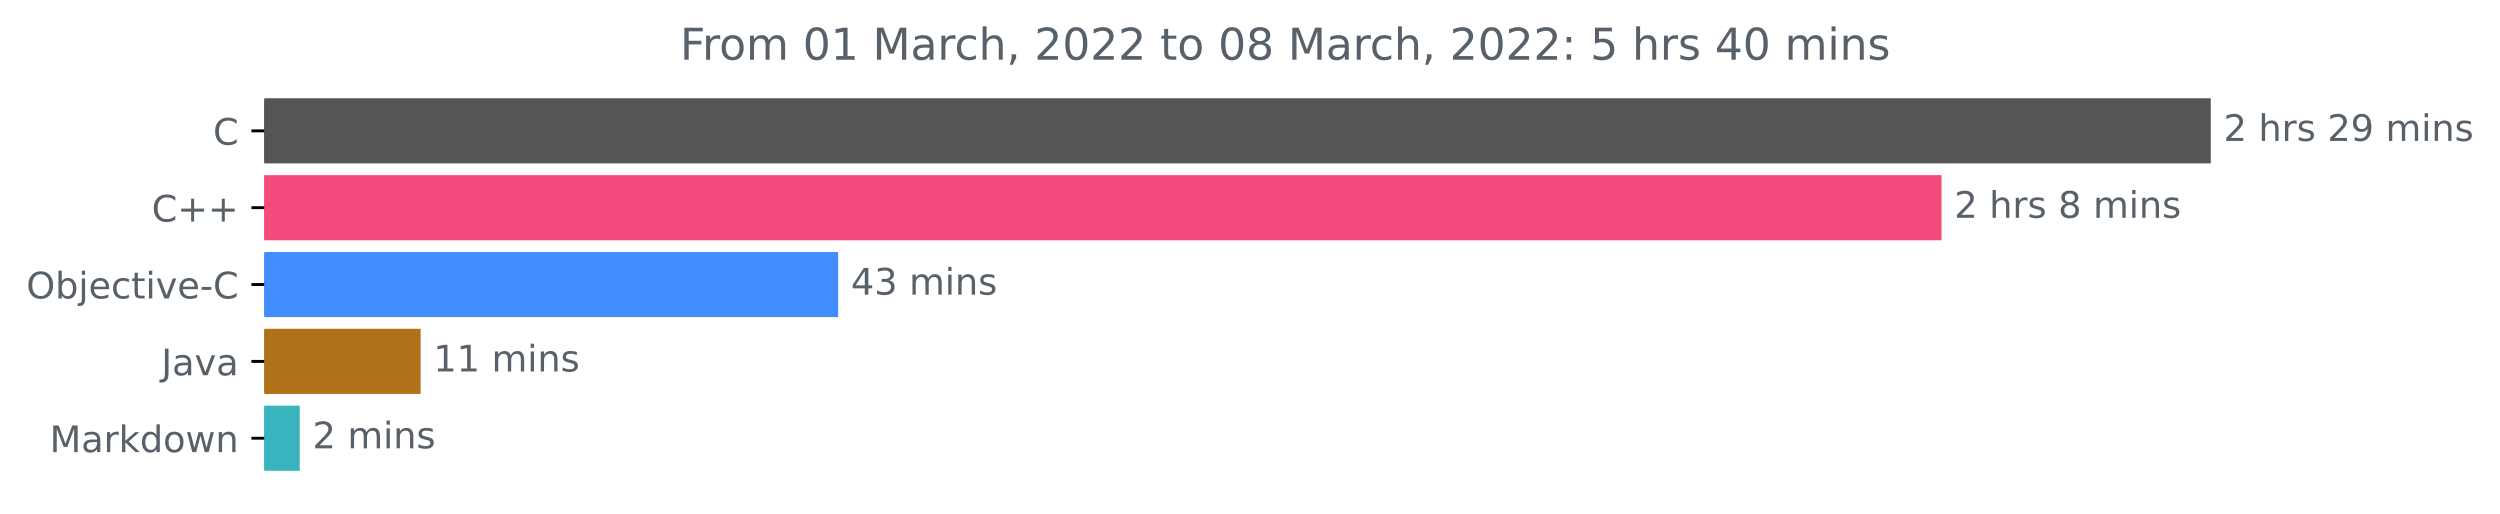
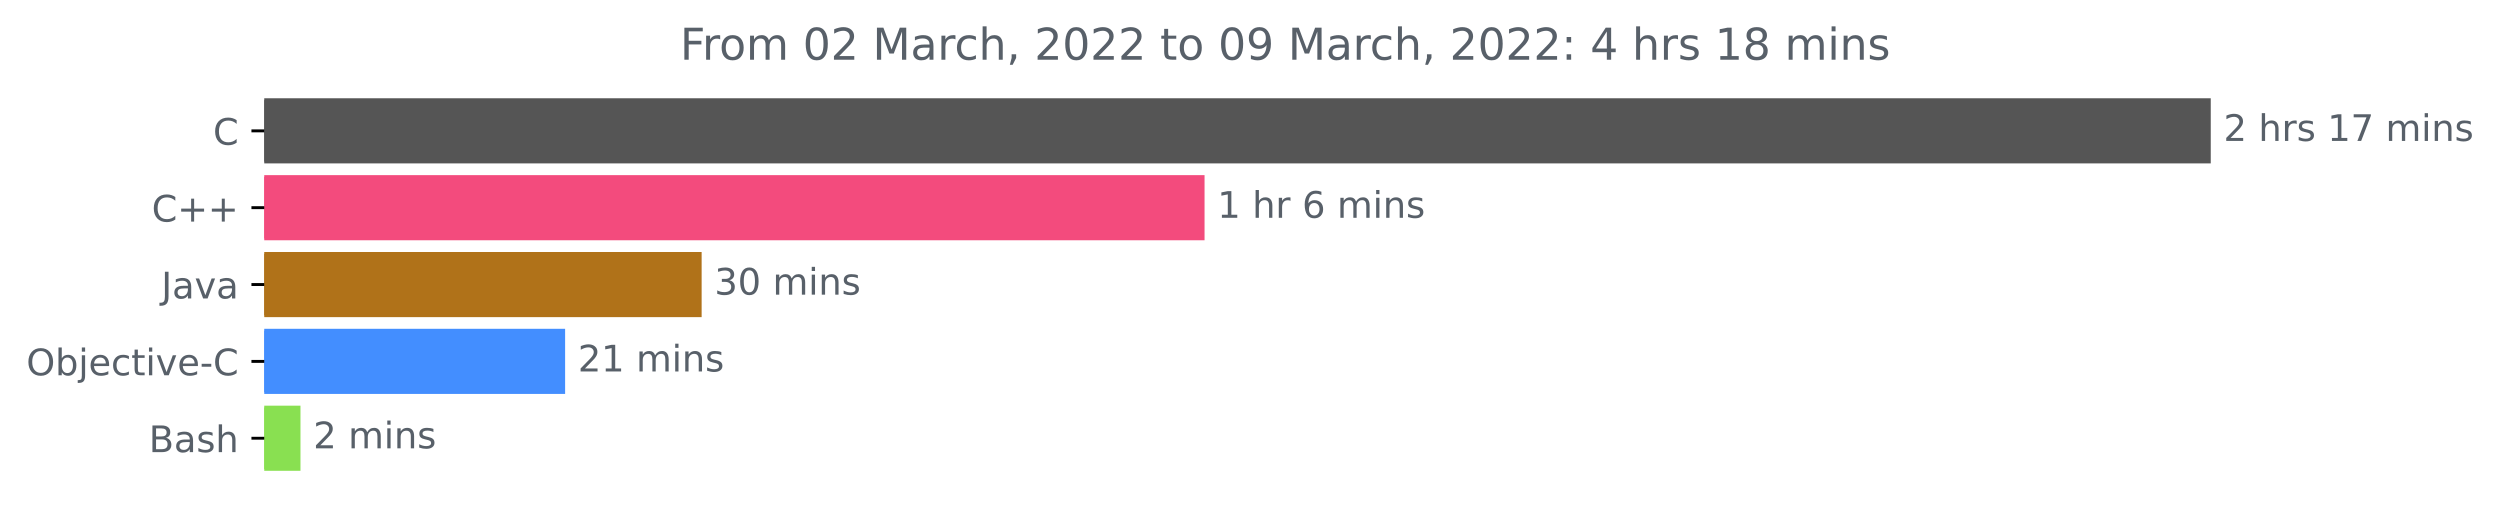
<svg xmlns="http://www.w3.org/2000/svg" xmlns:xlink="http://www.w3.org/1999/xlink" width="683.185pt" height="140.398pt" viewBox="0 0 683.185 140.398" version="1.1">
  <defs>
    <style type="text/css">*{stroke-linejoin: round; stroke-linecap: butt}</style>
  </defs>
  <g id="figure_1">
    <g id="patch_1">
      <path d="M 0 140.398  L 683.185 140.398  L 683.185 0  L 0 0  L 0 140.398  z " style="fill: none" />
    </g>
    <g id="axes_1">
      <g id="patch_2">
-         <path d="M 72.211 27.358  L 603.64 27.358  L 603.64 44.158  L 72.211 44.158  z " clip-path="url(#pd39a7b9c62)" style="fill: #555555; stroke: #555555; stroke-linejoin: miter" />
+         <path d="M 72.211 27.358  L 603.64 27.358  L 603.64 44.158  L 72.211 44.158  z " clip-path="url(#p9498810615)" style="fill: #555555; stroke: #555555; stroke-linejoin: miter" />
      </g>
      <g id="patch_3">
-         <path d="M 72.211 48.358  L 530.072 48.358  L 530.072 65.158  L 72.211 65.158  z " clip-path="url(#pd39a7b9c62)" style="fill: #f34b7d; stroke: #f34b7d; stroke-linejoin: miter" />
+         <path d="M 72.211 48.358  L 328.673 48.358  L 328.673 65.158  L 72.211 65.158  z " clip-path="url(#p9498810615)" style="fill: #f34b7d; stroke: #f34b7d; stroke-linejoin: miter" />
      </g>
      <g id="patch_4">
-         <path d="M 72.211 69.358  L 228.542 69.358  L 228.542 86.158  L 72.211 86.158  z " clip-path="url(#pd39a7b9c62)" style="fill: #438eff; stroke: #438eff; stroke-linejoin: miter" />
+         <path d="M 72.211 69.358  L 191.24 69.358  L 191.24 86.158  L 72.211 86.158  z " clip-path="url(#p9498810615)" style="fill: #b07219; stroke: #b07219; stroke-linejoin: miter" />
      </g>
      <g id="patch_5">
-         <path d="M 72.211 90.358  L 114.44 90.358  L 114.44 107.158  L 72.211 107.158  z " clip-path="url(#pd39a7b9c62)" style="fill: #b07219; stroke: #b07219; stroke-linejoin: miter" />
+         <path d="M 72.211 90.358  L 153.931 90.358  L 153.931 107.158  L 72.211 107.158  z " clip-path="url(#p9498810615)" style="fill: #438eff; stroke: #438eff; stroke-linejoin: miter" />
      </g>
      <g id="patch_6">
-         <path d="M 72.211 111.358  L 81.407 111.358  L 81.407 128.158  L 72.211 128.158  z " clip-path="url(#pd39a7b9c62)" style="fill: #39b3bd; stroke: #39b3bd; stroke-linejoin: miter" />
+         <path d="M 72.211 111.358  L 81.613 111.358  L 81.613 128.158  L 72.211 128.158  z " clip-path="url(#p9498810615)" style="fill: #89e051; stroke: #89e051; stroke-linejoin: miter" />
      </g>
      <g id="matplotlib.axis_1" />
      <g id="matplotlib.axis_2">
        <g id="ytick_1">
          <g id="line2d_1">
            <defs>
-               <path id="m50741549fc" d="M 0 0  L -3.5 0  " style="stroke: #000000; stroke-width: 0.8" />
+               <path id="mee08a0d821" d="M 0 0  L -3.5 0  " style="stroke: #000000; stroke-width: 0.8" />
            </defs>
            <g>
-               <use xlink:href="#m50741549fc" x="72.211" y="35.758" style="stroke: #000000; stroke-width: 0.8" />
+               <use xlink:href="#mee08a0d821" x="72.211" y="35.758" style="stroke: #000000; stroke-width: 0.8" />
            </g>
          </g>
          <g id="text_1">
            <g style="fill: #586069" transform="translate(58.22812 39.55734)scale(0.1 -0.1)">
              <defs>
                <path id="DejaVuSans-43" d="M 4122 4306  L 4122 3641  Q 3803 3938 3442 4084  Q 3081 4231 2675 4231  Q 1875 4231 1450 3742  Q 1025 3253 1025 2328  Q 1025 1406 1450 917  Q 1875 428 2675 428  Q 3081 428 3442 575  Q 3803 722 4122 1019  L 4122 359  Q 3791 134 3420 21  Q 3050 -91 2638 -91  Q 1578 -91 968 557  Q 359 1206 359 2328  Q 359 3453 968 4101  Q 1578 4750 2638 4750  Q 3056 4750 3426 4639  Q 3797 4528 4122 4306  z " transform="scale(0.015625)" />
              </defs>
              <use xlink:href="#DejaVuSans-43" />
            </g>
          </g>
        </g>
        <g id="ytick_2">
          <g id="line2d_2">
            <g>
-               <use xlink:href="#m50741549fc" x="72.211" y="56.758" style="stroke: #000000; stroke-width: 0.8" />
+               <use xlink:href="#mee08a0d821" x="72.211" y="56.758" style="stroke: #000000; stroke-width: 0.8" />
            </g>
          </g>
          <g id="text_2">
            <g style="fill: #586069" transform="translate(41.46875 60.55734)scale(0.1 -0.1)">
              <defs>
                <path id="DejaVuSans-2b" d="M 2944 4013  L 2944 2272  L 4684 2272  L 4684 1741  L 2944 1741  L 2944 0  L 2419 0  L 2419 1741  L 678 1741  L 678 2272  L 2419 2272  L 2419 4013  L 2944 4013  z " transform="scale(0.015625)" />
              </defs>
              <use xlink:href="#DejaVuSans-43" />
              <use xlink:href="#DejaVuSans-2b" x="69.824" />
              <use xlink:href="#DejaVuSans-2b" x="153.613" />
            </g>
          </g>
        </g>
        <g id="ytick_3">
          <g id="line2d_3">
            <g>
-               <use xlink:href="#m50741549fc" x="72.211" y="77.758" style="stroke: #000000; stroke-width: 0.8" />
+               <use xlink:href="#mee08a0d821" x="72.211" y="77.758" style="stroke: #000000; stroke-width: 0.8" />
            </g>
          </g>
          <g id="text_3">
-             <g style="fill: #586069" transform="translate(7.2 81.55734)scale(0.1 -0.1)">
+             <g style="fill: #586069" transform="translate(44.08594 81.55734)scale(0.1 -0.1)">
+               <defs>
+                 <path id="DejaVuSans-4a" d="M 628 4666  L 1259 4666  L 1259 325  Q 1259 -519 939 -900  Q 619 -1281 -91 -1281  L -331 -1281  L -331 -750  L -134 -750  Q 284 -750 456 -515  Q 628 -281 628 325  L 628 4666  z " transform="scale(0.015625)" />
+                 <path id="DejaVuSans-61" d="M 2194 1759  Q 1497 1759 1228 1600  Q 959 1441 959 1056  Q 959 750 1161 570  Q 1363 391 1709 391  Q 2188 391 2477 730  Q 2766 1069 2766 1631  L 2766 1759  L 2194 1759  z M 3341 1997  L 3341 0  L 2766 0  L 2766 531  Q 2569 213 2275 61  Q 1981 -91 1556 -91  Q 1019 -91 701 211  Q 384 513 384 1019  Q 384 1609 779 1909  Q 1175 2209 1959 2209  L 2766 2209  L 2766 2266  Q 2766 2663 2505 2880  Q 2244 3097 1772 3097  Q 1472 3097 1187 3025  Q 903 2953 641 2809  L 641 3341  Q 956 3463 1253 3523  Q 1550 3584 1831 3584  Q 2591 3584 2966 3190  Q 3341 2797 3341 1997  z " transform="scale(0.015625)" />
+                 <path id="DejaVuSans-76" d="M 191 3500  L 800 3500  L 1894 563  L 2988 3500  L 3597 3500  L 2284 0  L 1503 0  L 191 3500  z " transform="scale(0.015625)" />
+               </defs>
+               <use xlink:href="#DejaVuSans-4a" />
+               <use xlink:href="#DejaVuSans-61" x="29.492" />
+               <use xlink:href="#DejaVuSans-76" x="90.771" />
+               <use xlink:href="#DejaVuSans-61" x="149.951" />
+             </g>
+           </g>
+         </g>
+         <g id="ytick_4">
+           <g id="line2d_4">
+             <g>
+               <use xlink:href="#mee08a0d821" x="72.211" y="98.758" style="stroke: #000000; stroke-width: 0.8" />
+             </g>
+           </g>
+           <g id="text_4">
+             <g style="fill: #586069" transform="translate(7.2 102.5573)scale(0.1 -0.1)">
              <defs>
                <path id="DejaVuSans-4f" d="M 2522 4238  Q 1834 4238 1429 3725  Q 1025 3213 1025 2328  Q 1025 1447 1429 934  Q 1834 422 2522 422  Q 3209 422 3611 934  Q 4013 1447 4013 2328  Q 4013 3213 3611 3725  Q 3209 4238 2522 4238  z M 2522 4750  Q 3503 4750 4090 4092  Q 4678 3434 4678 2328  Q 4678 1225 4090 567  Q 3503 -91 2522 -91  Q 1538 -91 948 565  Q 359 1222 359 2328  Q 359 3434 948 4092  Q 1538 4750 2522 4750  z " transform="scale(0.015625)" />
                <path id="DejaVuSans-62" d="M 3116 1747  Q 3116 2381 2855 2742  Q 2594 3103 2138 3103  Q 1681 3103 1420 2742  Q 1159 2381 1159 1747  Q 1159 1113 1420 752  Q 1681 391 2138 391  Q 2594 391 2855 752  Q 3116 1113 3116 1747  z M 1159 2969  Q 1341 3281 1617 3432  Q 1894 3584 2278 3584  Q 2916 3584 3314 3078  Q 3713 2572 3713 1747  Q 3713 922 3314 415  Q 2916 -91 2278 -91  Q 1894 -91 1617 61  Q 1341 213 1159 525  L 1159 0  L 581 0  L 581 4863  L 1159 4863  L 1159 2969  z " transform="scale(0.015625)" />
                <path id="DejaVuSans-6a" d="M 603 3500  L 1178 3500  L 1178 -63  Q 1178 -731 923 -1031  Q 669 -1331 103 -1331  L -116 -1331  L -116 -844  L 38 -844  Q 366 -844 484 -692  Q 603 -541 603 -63  L 603 3500  z M 603 4863  L 1178 4863  L 1178 4134  L 603 4134  L 603 4863  z " transform="scale(0.015625)" />
                <path id="DejaVuSans-65" d="M 3597 1894  L 3597 1613  L 953 1613  Q 991 1019 1311 708  Q 1631 397 2203 397  Q 2534 397 2845 478  Q 3156 559 3463 722  L 3463 178  Q 3153 47 2828 -22  Q 2503 -91 2169 -91  Q 1331 -91 842 396  Q 353 884 353 1716  Q 353 2575 817 3079  Q 1281 3584 2069 3584  Q 2775 3584 3186 3129  Q 3597 2675 3597 1894  z M 3022 2063  Q 3016 2534 2758 2815  Q 2500 3097 2075 3097  Q 1594 3097 1305 2825  Q 1016 2553 972 2059  L 3022 2063  z " transform="scale(0.015625)" />
                <path id="DejaVuSans-63" d="M 3122 3366  L 3122 2828  Q 2878 2963 2633 3030  Q 2388 3097 2138 3097  Q 1578 3097 1268 2742  Q 959 2388 959 1747  Q 959 1106 1268 751  Q 1578 397 2138 397  Q 2388 397 2633 464  Q 2878 531 3122 666  L 3122 134  Q 2881 22 2623 -34  Q 2366 -91 2075 -91  Q 1284 -91 818 406  Q 353 903 353 1747  Q 353 2603 823 3093  Q 1294 3584 2113 3584  Q 2378 3584 2631 3529  Q 2884 3475 3122 3366  z " transform="scale(0.015625)" />
                <path id="DejaVuSans-74" d="M 1172 4494  L 1172 3500  L 2356 3500  L 2356 3053  L 1172 3053  L 1172 1153  Q 1172 725 1289 603  Q 1406 481 1766 481  L 2356 481  L 2356 0  L 1766 0  Q 1100 0 847 248  Q 594 497 594 1153  L 594 3053  L 172 3053  L 172 3500  L 594 3500  L 594 4494  L 1172 4494  z " transform="scale(0.015625)" />
                <path id="DejaVuSans-69" d="M 603 3500  L 1178 3500  L 1178 0  L 603 0  L 603 3500  z M 603 4863  L 1178 4863  L 1178 4134  L 603 4134  L 603 4863  z " transform="scale(0.015625)" />
-                 <path id="DejaVuSans-76" d="M 191 3500  L 800 3500  L 1894 563  L 2988 3500  L 3597 3500  L 2284 0  L 1503 0  L 191 3500  z " transform="scale(0.015625)" />
                <path id="DejaVuSans-2d" d="M 313 2009  L 1997 2009  L 1997 1497  L 313 1497  L 313 2009  z " transform="scale(0.015625)" />
              </defs>
              <use xlink:href="#DejaVuSans-4f" />
              <use xlink:href="#DejaVuSans-62" x="78.711" />
              <use xlink:href="#DejaVuSans-6a" x="142.188" />
              <use xlink:href="#DejaVuSans-65" x="169.971" />
              <use xlink:href="#DejaVuSans-63" x="231.494" />
              <use xlink:href="#DejaVuSans-74" x="286.475" />
              <use xlink:href="#DejaVuSans-69" x="325.684" />
              <use xlink:href="#DejaVuSans-76" x="353.467" />
              <use xlink:href="#DejaVuSans-65" x="412.646" />
              <use xlink:href="#DejaVuSans-2d" x="474.17" />
              <use xlink:href="#DejaVuSans-43" x="510.254" />
            </g>
          </g>
        </g>
-         <g id="ytick_4">
-           <g id="line2d_4">
-             <g>
-               <use xlink:href="#m50741549fc" x="72.211" y="98.758" style="stroke: #000000; stroke-width: 0.8" />
-             </g>
-           </g>
-           <g id="text_4">
-             <g style="fill: #586069" transform="translate(44.08594 102.5573)scale(0.1 -0.1)">
-               <defs>
-                 <path id="DejaVuSans-4a" d="M 628 4666  L 1259 4666  L 1259 325  Q 1259 -519 939 -900  Q 619 -1281 -91 -1281  L -331 -1281  L -331 -750  L -134 -750  Q 284 -750 456 -515  Q 628 -281 628 325  L 628 4666  z " transform="scale(0.015625)" />
-                 <path id="DejaVuSans-61" d="M 2194 1759  Q 1497 1759 1228 1600  Q 959 1441 959 1056  Q 959 750 1161 570  Q 1363 391 1709 391  Q 2188 391 2477 730  Q 2766 1069 2766 1631  L 2766 1759  L 2194 1759  z M 3341 1997  L 3341 0  L 2766 0  L 2766 531  Q 2569 213 2275 61  Q 1981 -91 1556 -91  Q 1019 -91 701 211  Q 384 513 384 1019  Q 384 1609 779 1909  Q 1175 2209 1959 2209  L 2766 2209  L 2766 2266  Q 2766 2663 2505 2880  Q 2244 3097 1772 3097  Q 1472 3097 1187 3025  Q 903 2953 641 2809  L 641 3341  Q 956 3463 1253 3523  Q 1550 3584 1831 3584  Q 2591 3584 2966 3190  Q 3341 2797 3341 1997  z " transform="scale(0.015625)" />
-               </defs>
-               <use xlink:href="#DejaVuSans-4a" />
-               <use xlink:href="#DejaVuSans-61" x="29.492" />
-               <use xlink:href="#DejaVuSans-76" x="90.771" />
-               <use xlink:href="#DejaVuSans-61" x="149.951" />
-             </g>
-           </g>
-         </g>
        <g id="ytick_5">
          <g id="line2d_5">
            <g>
-               <use xlink:href="#m50741549fc" x="72.211" y="119.758" style="stroke: #000000; stroke-width: 0.8" />
+               <use xlink:href="#mee08a0d821" x="72.211" y="119.758" style="stroke: #000000; stroke-width: 0.8" />
            </g>
          </g>
          <g id="text_5">
-             <g style="fill: #586069" transform="translate(13.57031 123.5573)scale(0.1 -0.1)">
-               <defs>
-                 <path id="DejaVuSans-4d" d="M 628 4666  L 1569 4666  L 2759 1491  L 3956 4666  L 4897 4666  L 4897 0  L 4281 0  L 4281 4097  L 3078 897  L 2444 897  L 1241 4097  L 1241 0  L 628 0  L 628 4666  z " transform="scale(0.015625)" />
-                 <path id="DejaVuSans-72" d="M 2631 2963  Q 2534 3019 2420 3045  Q 2306 3072 2169 3072  Q 1681 3072 1420 2755  Q 1159 2438 1159 1844  L 1159 0  L 581 0  L 581 3500  L 1159 3500  L 1159 2956  Q 1341 3275 1631 3429  Q 1922 3584 2338 3584  Q 2397 3584 2469 3576  Q 2541 3569 2628 3553  L 2631 2963  z " transform="scale(0.015625)" />
-                 <path id="DejaVuSans-6b" d="M 581 4863  L 1159 4863  L 1159 1991  L 2875 3500  L 3609 3500  L 1753 1863  L 3688 0  L 2938 0  L 1159 1709  L 1159 0  L 581 0  L 581 4863  z " transform="scale(0.015625)" />
-                 <path id="DejaVuSans-64" d="M 2906 2969  L 2906 4863  L 3481 4863  L 3481 0  L 2906 0  L 2906 525  Q 2725 213 2448 61  Q 2172 -91 1784 -91  Q 1150 -91 751 415  Q 353 922 353 1747  Q 353 2572 751 3078  Q 1150 3584 1784 3584  Q 2172 3584 2448 3432  Q 2725 3281 2906 2969  z M 947 1747  Q 947 1113 1208 752  Q 1469 391 1925 391  Q 2381 391 2643 752  Q 2906 1113 2906 1747  Q 2906 2381 2643 2742  Q 2381 3103 1925 3103  Q 1469 3103 1208 2742  Q 947 2381 947 1747  z " transform="scale(0.015625)" />
-                 <path id="DejaVuSans-6f" d="M 1959 3097  Q 1497 3097 1228 2736  Q 959 2375 959 1747  Q 959 1119 1226 758  Q 1494 397 1959 397  Q 2419 397 2687 759  Q 2956 1122 2956 1747  Q 2956 2369 2687 2733  Q 2419 3097 1959 3097  z M 1959 3584  Q 2709 3584 3137 3096  Q 3566 2609 3566 1747  Q 3566 888 3137 398  Q 2709 -91 1959 -91  Q 1206 -91 779 398  Q 353 888 353 1747  Q 353 2609 779 3096  Q 1206 3584 1959 3584  z " transform="scale(0.015625)" />
-                 <path id="DejaVuSans-77" d="M 269 3500  L 844 3500  L 1563 769  L 2278 3500  L 2956 3500  L 3675 769  L 4391 3500  L 4966 3500  L 4050 0  L 3372 0  L 2619 2869  L 1863 0  L 1184 0  L 269 3500  z " transform="scale(0.015625)" />
-                 <path id="DejaVuSans-6e" d="M 3513 2113  L 3513 0  L 2938 0  L 2938 2094  Q 2938 2591 2744 2837  Q 2550 3084 2163 3084  Q 1697 3084 1428 2787  Q 1159 2491 1159 1978  L 1159 0  L 581 0  L 581 3500  L 1159 3500  L 1159 2956  Q 1366 3272 1645 3428  Q 1925 3584 2291 3584  Q 2894 3584 3203 3211  Q 3513 2838 3513 2113  z " transform="scale(0.015625)" />
-               </defs>
-               <use xlink:href="#DejaVuSans-4d" />
-               <use xlink:href="#DejaVuSans-61" x="86.279" />
-               <use xlink:href="#DejaVuSans-72" x="147.559" />
-               <use xlink:href="#DejaVuSans-6b" x="188.672" />
-               <use xlink:href="#DejaVuSans-64" x="246.582" />
-               <use xlink:href="#DejaVuSans-6f" x="310.059" />
-               <use xlink:href="#DejaVuSans-77" x="371.24" />
-               <use xlink:href="#DejaVuSans-6e" x="453.027" />
+             <g style="fill: #586069" transform="translate(40.675 123.5573)scale(0.1 -0.1)">
+               <defs>
+                 <path id="DejaVuSans-42" d="M 1259 2228  L 1259 519  L 2272 519  Q 2781 519 3026 730  Q 3272 941 3272 1375  Q 3272 1813 3026 2020  Q 2781 2228 2272 2228  L 1259 2228  z M 1259 4147  L 1259 2741  L 2194 2741  Q 2656 2741 2882 2914  Q 3109 3088 3109 3444  Q 3109 3797 2882 3972  Q 2656 4147 2194 4147  L 1259 4147  z M 628 4666  L 2241 4666  Q 2963 4666 3353 4366  Q 3744 4066 3744 3513  Q 3744 3084 3544 2831  Q 3344 2578 2956 2516  Q 3422 2416 3680 2098  Q 3938 1781 3938 1306  Q 3938 681 3513 340  Q 3088 0 2303 0  L 628 0  L 628 4666  z " transform="scale(0.015625)" />
+                 <path id="DejaVuSans-73" d="M 2834 3397  L 2834 2853  Q 2591 2978 2328 3040  Q 2066 3103 1784 3103  Q 1356 3103 1142 2972  Q 928 2841 928 2578  Q 928 2378 1081 2264  Q 1234 2150 1697 2047  L 1894 2003  Q 2506 1872 2764 1633  Q 3022 1394 3022 966  Q 3022 478 2636 193  Q 2250 -91 1575 -91  Q 1294 -91 989 -36  Q 684 19 347 128  L 347 722  Q 666 556 975 473  Q 1284 391 1588 391  Q 1994 391 2212 530  Q 2431 669 2431 922  Q 2431 1156 2273 1281  Q 2116 1406 1581 1522  L 1381 1569  Q 847 1681 609 1914  Q 372 2147 372 2553  Q 372 3047 722 3315  Q 1072 3584 1716 3584  Q 2034 3584 2315 3537  Q 2597 3491 2834 3397  z " transform="scale(0.015625)" />
+                 <path id="DejaVuSans-68" d="M 3513 2113  L 3513 0  L 2938 0  L 2938 2094  Q 2938 2591 2744 2837  Q 2550 3084 2163 3084  Q 1697 3084 1428 2787  Q 1159 2491 1159 1978  L 1159 0  L 581 0  L 581 4863  L 1159 4863  L 1159 2956  Q 1366 3272 1645 3428  Q 1925 3584 2291 3584  Q 2894 3584 3203 3211  Q 3513 2838 3513 2113  z " transform="scale(0.015625)" />
+               </defs>
+               <use xlink:href="#DejaVuSans-42" />
+               <use xlink:href="#DejaVuSans-61" x="68.604" />
+               <use xlink:href="#DejaVuSans-73" x="129.883" />
+               <use xlink:href="#DejaVuSans-68" x="181.982" />
            </g>
          </g>
        </g>
      </g>
      <g id="text_6">
        <g style="fill: #586069" transform="translate(607.6395 38.5175)scale(0.1 -0.1)">
          <defs>
            <path id="DejaVuSans-32" d="M 1228 531  L 3431 531  L 3431 0  L 469 0  L 469 531  Q 828 903 1448 1529  Q 2069 2156 2228 2338  Q 2531 2678 2651 2914  Q 2772 3150 2772 3378  Q 2772 3750 2511 3984  Q 2250 4219 1831 4219  Q 1534 4219 1204 4116  Q 875 4013 500 3803  L 500 4441  Q 881 4594 1212 4672  Q 1544 4750 1819 4750  Q 2544 4750 2975 4387  Q 3406 4025 3406 3419  Q 3406 3131 3298 2873  Q 3191 2616 2906 2266  Q 2828 2175 2409 1742  Q 1991 1309 1228 531  z " transform="scale(0.015625)" />
            <path id="DejaVuSans-20" transform="scale(0.015625)" />
-             <path id="DejaVuSans-68" d="M 3513 2113  L 3513 0  L 2938 0  L 2938 2094  Q 2938 2591 2744 2837  Q 2550 3084 2163 3084  Q 1697 3084 1428 2787  Q 1159 2491 1159 1978  L 1159 0  L 581 0  L 581 4863  L 1159 4863  L 1159 2956  Q 1366 3272 1645 3428  Q 1925 3584 2291 3584  Q 2894 3584 3203 3211  Q 3513 2838 3513 2113  z " transform="scale(0.015625)" />
-             <path id="DejaVuSans-73" d="M 2834 3397  L 2834 2853  Q 2591 2978 2328 3040  Q 2066 3103 1784 3103  Q 1356 3103 1142 2972  Q 928 2841 928 2578  Q 928 2378 1081 2264  Q 1234 2150 1697 2047  L 1894 2003  Q 2506 1872 2764 1633  Q 3022 1394 3022 966  Q 3022 478 2636 193  Q 2250 -91 1575 -91  Q 1294 -91 989 -36  Q 684 19 347 128  L 347 722  Q 666 556 975 473  Q 1284 391 1588 391  Q 1994 391 2212 530  Q 2431 669 2431 922  Q 2431 1156 2273 1281  Q 2116 1406 1581 1522  L 1381 1569  Q 847 1681 609 1914  Q 372 2147 372 2553  Q 372 3047 722 3315  Q 1072 3584 1716 3584  Q 2034 3584 2315 3537  Q 2597 3491 2834 3397  z " transform="scale(0.015625)" />
-             <path id="DejaVuSans-39" d="M 703 97  L 703 672  Q 941 559 1184 500  Q 1428 441 1663 441  Q 2288 441 2617 861  Q 2947 1281 2994 2138  Q 2813 1869 2534 1725  Q 2256 1581 1919 1581  Q 1219 1581 811 2004  Q 403 2428 403 3163  Q 403 3881 828 4315  Q 1253 4750 1959 4750  Q 2769 4750 3195 4129  Q 3622 3509 3622 2328  Q 3622 1225 3098 567  Q 2575 -91 1691 -91  Q 1453 -91 1209 -44  Q 966 3 703 97  z M 1959 2075  Q 2384 2075 2632 2365  Q 2881 2656 2881 3163  Q 2881 3666 2632 3958  Q 2384 4250 1959 4250  Q 1534 4250 1286 3958  Q 1038 3666 1038 3163  Q 1038 2656 1286 2365  Q 1534 2075 1959 2075  z " transform="scale(0.015625)" />
+             <path id="DejaVuSans-72" d="M 2631 2963  Q 2534 3019 2420 3045  Q 2306 3072 2169 3072  Q 1681 3072 1420 2755  Q 1159 2438 1159 1844  L 1159 0  L 581 0  L 581 3500  L 1159 3500  L 1159 2956  Q 1341 3275 1631 3429  Q 1922 3584 2338 3584  Q 2397 3584 2469 3576  Q 2541 3569 2628 3553  L 2631 2963  z " transform="scale(0.015625)" />
+             <path id="DejaVuSans-31" d="M 794 531  L 1825 531  L 1825 4091  L 703 3866  L 703 4441  L 1819 4666  L 2450 4666  L 2450 531  L 3481 531  L 3481 0  L 794 0  L 794 531  z " transform="scale(0.015625)" />
+             <path id="DejaVuSans-37" d="M 525 4666  L 3525 4666  L 3525 4397  L 1831 0  L 1172 0  L 2766 4134  L 525 4134  L 525 4666  z " transform="scale(0.015625)" />
            <path id="DejaVuSans-6d" d="M 3328 2828  Q 3544 3216 3844 3400  Q 4144 3584 4550 3584  Q 5097 3584 5394 3201  Q 5691 2819 5691 2113  L 5691 0  L 5113 0  L 5113 2094  Q 5113 2597 4934 2840  Q 4756 3084 4391 3084  Q 3944 3084 3684 2787  Q 3425 2491 3425 1978  L 3425 0  L 2847 0  L 2847 2094  Q 2847 2600 2669 2842  Q 2491 3084 2119 3084  Q 1678 3084 1418 2786  Q 1159 2488 1159 1978  L 1159 0  L 581 0  L 581 3500  L 1159 3500  L 1159 2956  Q 1356 3278 1631 3431  Q 1906 3584 2284 3584  Q 2666 3584 2933 3390  Q 3200 3197 3328 2828  z " transform="scale(0.015625)" />
+             <path id="DejaVuSans-6e" d="M 3513 2113  L 3513 0  L 2938 0  L 2938 2094  Q 2938 2591 2744 2837  Q 2550 3084 2163 3084  Q 1697 3084 1428 2787  Q 1159 2491 1159 1978  L 1159 0  L 581 0  L 581 3500  L 1159 3500  L 1159 2956  Q 1366 3272 1645 3428  Q 1925 3584 2291 3584  Q 2894 3584 3203 3211  Q 3513 2838 3513 2113  z " transform="scale(0.015625)" />
          </defs>
          <use xlink:href="#DejaVuSans-32" />
          <use xlink:href="#DejaVuSans-20" x="63.623" />
          <use xlink:href="#DejaVuSans-68" x="95.41" />
          <use xlink:href="#DejaVuSans-72" x="158.789" />
          <use xlink:href="#DejaVuSans-73" x="199.902" />
          <use xlink:href="#DejaVuSans-20" x="252.002" />
-           <use xlink:href="#DejaVuSans-32" x="283.789" />
-           <use xlink:href="#DejaVuSans-39" x="347.412" />
+           <use xlink:href="#DejaVuSans-31" x="283.789" />
+           <use xlink:href="#DejaVuSans-37" x="347.412" />
          <use xlink:href="#DejaVuSans-20" x="411.035" />
          <use xlink:href="#DejaVuSans-6d" x="442.822" />
          <use xlink:href="#DejaVuSans-69" x="540.234" />
          <use xlink:href="#DejaVuSans-6e" x="568.018" />
          <use xlink:href="#DejaVuSans-73" x="631.396" />
        </g>
      </g>
      <g id="text_7">
-         <g style="fill: #586069" transform="translate(534.072 59.5175)scale(0.1 -0.1)">
-           <defs>
-             <path id="DejaVuSans-38" d="M 2034 2216  Q 1584 2216 1326 1975  Q 1069 1734 1069 1313  Q 1069 891 1326 650  Q 1584 409 2034 409  Q 2484 409 2743 651  Q 3003 894 3003 1313  Q 3003 1734 2745 1975  Q 2488 2216 2034 2216  z M 1403 2484  Q 997 2584 770 2862  Q 544 3141 544 3541  Q 544 4100 942 4425  Q 1341 4750 2034 4750  Q 2731 4750 3128 4425  Q 3525 4100 3525 3541  Q 3525 3141 3298 2862  Q 3072 2584 2669 2484  Q 3125 2378 3379 2068  Q 3634 1759 3634 1313  Q 3634 634 3220 271  Q 2806 -91 2034 -91  Q 1263 -91 848 271  Q 434 634 434 1313  Q 434 1759 690 2068  Q 947 2378 1403 2484  z M 1172 3481  Q 1172 3119 1398 2916  Q 1625 2713 2034 2713  Q 2441 2713 2670 2916  Q 2900 3119 2900 3481  Q 2900 3844 2670 4047  Q 2441 4250 2034 4250  Q 1625 4250 1398 4047  Q 1172 3844 1172 3481  z " transform="scale(0.015625)" />
-           </defs>
-           <use xlink:href="#DejaVuSans-32" />
+         <g style="fill: #586069" transform="translate(332.673 59.5175)scale(0.1 -0.1)">
+           <defs>
+             <path id="DejaVuSans-36" d="M 2113 2584  Q 1688 2584 1439 2293  Q 1191 2003 1191 1497  Q 1191 994 1439 701  Q 1688 409 2113 409  Q 2538 409 2786 701  Q 3034 994 3034 1497  Q 3034 2003 2786 2293  Q 2538 2584 2113 2584  z M 3366 4563  L 3366 3988  Q 3128 4100 2886 4159  Q 2644 4219 2406 4219  Q 1781 4219 1451 3797  Q 1122 3375 1075 2522  Q 1259 2794 1537 2939  Q 1816 3084 2150 3084  Q 2853 3084 3261 2657  Q 3669 2231 3669 1497  Q 3669 778 3244 343  Q 2819 -91 2113 -91  Q 1303 -91 875 529  Q 447 1150 447 2328  Q 447 3434 972 4092  Q 1497 4750 2381 4750  Q 2619 4750 2861 4703  Q 3103 4656 3366 4563  z " transform="scale(0.015625)" />
+           </defs>
+           <use xlink:href="#DejaVuSans-31" />
          <use xlink:href="#DejaVuSans-20" x="63.623" />
          <use xlink:href="#DejaVuSans-68" x="95.41" />
          <use xlink:href="#DejaVuSans-72" x="158.789" />
-           <use xlink:href="#DejaVuSans-73" x="199.902" />
-           <use xlink:href="#DejaVuSans-20" x="252.002" />
-           <use xlink:href="#DejaVuSans-38" x="283.789" />
-           <use xlink:href="#DejaVuSans-20" x="347.412" />
-           <use xlink:href="#DejaVuSans-6d" x="379.199" />
-           <use xlink:href="#DejaVuSans-69" x="476.611" />
-           <use xlink:href="#DejaVuSans-6e" x="504.395" />
-           <use xlink:href="#DejaVuSans-73" x="567.773" />
+           <use xlink:href="#DejaVuSans-20" x="199.902" />
+           <use xlink:href="#DejaVuSans-36" x="231.689" />
+           <use xlink:href="#DejaVuSans-20" x="295.312" />
+           <use xlink:href="#DejaVuSans-6d" x="327.1" />
+           <use xlink:href="#DejaVuSans-69" x="424.512" />
+           <use xlink:href="#DejaVuSans-6e" x="452.295" />
+           <use xlink:href="#DejaVuSans-73" x="515.674" />
        </g>
      </g>
      <g id="text_8">
-         <g style="fill: #586069" transform="translate(232.5419 80.5175)scale(0.1 -0.1)">
-           <defs>
-             <path id="DejaVuSans-34" d="M 2419 4116  L 825 1625  L 2419 1625  L 2419 4116  z M 2253 4666  L 3047 4666  L 3047 1625  L 3713 1625  L 3713 1100  L 3047 1100  L 3047 0  L 2419 0  L 2419 1100  L 313 1100  L 313 1709  L 2253 4666  z " transform="scale(0.015625)" />
+         <g style="fill: #586069" transform="translate(195.2397 80.5175)scale(0.1 -0.1)">
+           <defs>
            <path id="DejaVuSans-33" d="M 2597 2516  Q 3050 2419 3304 2112  Q 3559 1806 3559 1356  Q 3559 666 3084 287  Q 2609 -91 1734 -91  Q 1441 -91 1130 -33  Q 819 25 488 141  L 488 750  Q 750 597 1062 519  Q 1375 441 1716 441  Q 2309 441 2620 675  Q 2931 909 2931 1356  Q 2931 1769 2642 2001  Q 2353 2234 1838 2234  L 1294 2234  L 1294 2753  L 1863 2753  Q 2328 2753 2575 2939  Q 2822 3125 2822 3475  Q 2822 3834 2567 4026  Q 2313 4219 1838 4219  Q 1578 4219 1281 4162  Q 984 4106 628 3988  L 628 4550  Q 988 4650 1302 4700  Q 1616 4750 1894 4750  Q 2613 4750 3031 4423  Q 3450 4097 3450 3541  Q 3450 3153 3228 2886  Q 3006 2619 2597 2516  z " transform="scale(0.015625)" />
-           </defs>
-           <use xlink:href="#DejaVuSans-34" />
-           <use xlink:href="#DejaVuSans-33" x="63.623" />
+             <path id="DejaVuSans-30" d="M 2034 4250  Q 1547 4250 1301 3770  Q 1056 3291 1056 2328  Q 1056 1369 1301 889  Q 1547 409 2034 409  Q 2525 409 2770 889  Q 3016 1369 3016 2328  Q 3016 3291 2770 3770  Q 2525 4250 2034 4250  z M 2034 4750  Q 2819 4750 3233 4129  Q 3647 3509 3647 2328  Q 3647 1150 3233 529  Q 2819 -91 2034 -91  Q 1250 -91 836 529  Q 422 1150 422 2328  Q 422 3509 836 4129  Q 1250 4750 2034 4750  z " transform="scale(0.015625)" />
+           </defs>
+           <use xlink:href="#DejaVuSans-33" />
+           <use xlink:href="#DejaVuSans-30" x="63.623" />
          <use xlink:href="#DejaVuSans-20" x="127.246" />
          <use xlink:href="#DejaVuSans-6d" x="159.033" />
          <use xlink:href="#DejaVuSans-69" x="256.445" />
          <use xlink:href="#DejaVuSans-6e" x="284.229" />
          <use xlink:href="#DejaVuSans-73" x="347.607" />
        </g>
      </g>
      <g id="text_9">
-         <g style="fill: #586069" transform="translate(118.4397 101.5175)scale(0.1 -0.1)">
-           <defs>
-             <path id="DejaVuSans-31" d="M 794 531  L 1825 531  L 1825 4091  L 703 3866  L 703 4441  L 1819 4666  L 2450 4666  L 2450 531  L 3481 531  L 3481 0  L 794 0  L 794 531  z " transform="scale(0.015625)" />
-           </defs>
-           <use xlink:href="#DejaVuSans-31" />
+         <g style="fill: #586069" transform="translate(157.9307 101.5175)scale(0.1 -0.1)">
+           <use xlink:href="#DejaVuSans-32" />
          <use xlink:href="#DejaVuSans-31" x="63.623" />
          <use xlink:href="#DejaVuSans-20" x="127.246" />
          <use xlink:href="#DejaVuSans-6d" x="159.033" />
          <use xlink:href="#DejaVuSans-69" x="256.445" />
          <use xlink:href="#DejaVuSans-6e" x="284.229" />
          <use xlink:href="#DejaVuSans-73" x="347.607" />
        </g>
      </g>
      <g id="text_10">
-         <g style="fill: #586069" transform="translate(85.40688 122.5175)scale(0.1 -0.1)">
+         <g style="fill: #586069" transform="translate(85.61321 122.5175)scale(0.1 -0.1)">
          <use xlink:href="#DejaVuSans-32" />
          <use xlink:href="#DejaVuSans-20" x="63.623" />
          <use xlink:href="#DejaVuSans-6d" x="95.41" />
          <use xlink:href="#DejaVuSans-69" x="192.822" />
          <use xlink:href="#DejaVuSans-6e" x="220.605" />
          <use xlink:href="#DejaVuSans-73" x="283.984" />
        </g>
      </g>
      <g id="text_11">
        <g style="fill: #586069" transform="translate(185.8434 16.31812)scale(0.12 -0.12)">
          <defs>
            <path id="DejaVuSans-46" d="M 628 4666  L 3309 4666  L 3309 4134  L 1259 4134  L 1259 2759  L 3109 2759  L 3109 2228  L 1259 2228  L 1259 0  L 628 0  L 628 4666  z " transform="scale(0.015625)" />
-             <path id="DejaVuSans-30" d="M 2034 4250  Q 1547 4250 1301 3770  Q 1056 3291 1056 2328  Q 1056 1369 1301 889  Q 1547 409 2034 409  Q 2525 409 2770 889  Q 3016 1369 3016 2328  Q 3016 3291 2770 3770  Q 2525 4250 2034 4250  z M 2034 4750  Q 2819 4750 3233 4129  Q 3647 3509 3647 2328  Q 3647 1150 3233 529  Q 2819 -91 2034 -91  Q 1250 -91 836 529  Q 422 1150 422 2328  Q 422 3509 836 4129  Q 1250 4750 2034 4750  z " transform="scale(0.015625)" />
+             <path id="DejaVuSans-6f" d="M 1959 3097  Q 1497 3097 1228 2736  Q 959 2375 959 1747  Q 959 1119 1226 758  Q 1494 397 1959 397  Q 2419 397 2687 759  Q 2956 1122 2956 1747  Q 2956 2369 2687 2733  Q 2419 3097 1959 3097  z M 1959 3584  Q 2709 3584 3137 3096  Q 3566 2609 3566 1747  Q 3566 888 3137 398  Q 2709 -91 1959 -91  Q 1206 -91 779 398  Q 353 888 353 1747  Q 353 2609 779 3096  Q 1206 3584 1959 3584  z " transform="scale(0.015625)" />
+             <path id="DejaVuSans-4d" d="M 628 4666  L 1569 4666  L 2759 1491  L 3956 4666  L 4897 4666  L 4897 0  L 4281 0  L 4281 4097  L 3078 897  L 2444 897  L 1241 4097  L 1241 0  L 628 0  L 628 4666  z " transform="scale(0.015625)" />
            <path id="DejaVuSans-2c" d="M 750 794  L 1409 794  L 1409 256  L 897 -744  L 494 -744  L 750 256  L 750 794  z " transform="scale(0.015625)" />
+             <path id="DejaVuSans-39" d="M 703 97  L 703 672  Q 941 559 1184 500  Q 1428 441 1663 441  Q 2288 441 2617 861  Q 2947 1281 2994 2138  Q 2813 1869 2534 1725  Q 2256 1581 1919 1581  Q 1219 1581 811 2004  Q 403 2428 403 3163  Q 403 3881 828 4315  Q 1253 4750 1959 4750  Q 2769 4750 3195 4129  Q 3622 3509 3622 2328  Q 3622 1225 3098 567  Q 2575 -91 1691 -91  Q 1453 -91 1209 -44  Q 966 3 703 97  z M 1959 2075  Q 2384 2075 2632 2365  Q 2881 2656 2881 3163  Q 2881 3666 2632 3958  Q 2384 4250 1959 4250  Q 1534 4250 1286 3958  Q 1038 3666 1038 3163  Q 1038 2656 1286 2365  Q 1534 2075 1959 2075  z " transform="scale(0.015625)" />
            <path id="DejaVuSans-3a" d="M 750 794  L 1409 794  L 1409 0  L 750 0  L 750 794  z M 750 3309  L 1409 3309  L 1409 2516  L 750 2516  L 750 3309  z " transform="scale(0.015625)" />
-             <path id="DejaVuSans-35" d="M 691 4666  L 3169 4666  L 3169 4134  L 1269 4134  L 1269 2991  Q 1406 3038 1543 3061  Q 1681 3084 1819 3084  Q 2600 3084 3056 2656  Q 3513 2228 3513 1497  Q 3513 744 3044 326  Q 2575 -91 1722 -91  Q 1428 -91 1123 -41  Q 819 9 494 109  L 494 744  Q 775 591 1075 516  Q 1375 441 1709 441  Q 2250 441 2565 725  Q 2881 1009 2881 1497  Q 2881 1984 2565 2268  Q 2250 2553 1709 2553  Q 1456 2553 1204 2497  Q 953 2441 691 2322  L 691 4666  z " transform="scale(0.015625)" />
+             <path id="DejaVuSans-34" d="M 2419 4116  L 825 1625  L 2419 1625  L 2419 4116  z M 2253 4666  L 3047 4666  L 3047 1625  L 3713 1625  L 3713 1100  L 3047 1100  L 3047 0  L 2419 0  L 2419 1100  L 313 1100  L 313 1709  L 2253 4666  z " transform="scale(0.015625)" />
+             <path id="DejaVuSans-38" d="M 2034 2216  Q 1584 2216 1326 1975  Q 1069 1734 1069 1313  Q 1069 891 1326 650  Q 1584 409 2034 409  Q 2484 409 2743 651  Q 3003 894 3003 1313  Q 3003 1734 2745 1975  Q 2488 2216 2034 2216  z M 1403 2484  Q 997 2584 770 2862  Q 544 3141 544 3541  Q 544 4100 942 4425  Q 1341 4750 2034 4750  Q 2731 4750 3128 4425  Q 3525 4100 3525 3541  Q 3525 3141 3298 2862  Q 3072 2584 2669 2484  Q 3125 2378 3379 2068  Q 3634 1759 3634 1313  Q 3634 634 3220 271  Q 2806 -91 2034 -91  Q 1263 -91 848 271  Q 434 634 434 1313  Q 434 1759 690 2068  Q 947 2378 1403 2484  z M 1172 3481  Q 1172 3119 1398 2916  Q 1625 2713 2034 2713  Q 2441 2713 2670 2916  Q 2900 3119 2900 3481  Q 2900 3844 2670 4047  Q 2441 4250 2034 4250  Q 1625 4250 1398 4047  Q 1172 3844 1172 3481  z " transform="scale(0.015625)" />
          </defs>
          <use xlink:href="#DejaVuSans-46" />
          <use xlink:href="#DejaVuSans-72" x="50.27" />
          <use xlink:href="#DejaVuSans-6f" x="89.133" />
          <use xlink:href="#DejaVuSans-6d" x="150.314" />
          <use xlink:href="#DejaVuSans-20" x="247.727" />
          <use xlink:href="#DejaVuSans-30" x="279.514" />
-           <use xlink:href="#DejaVuSans-31" x="343.137" />
+           <use xlink:href="#DejaVuSans-32" x="343.137" />
          <use xlink:href="#DejaVuSans-20" x="406.76" />
          <use xlink:href="#DejaVuSans-4d" x="438.547" />
          <use xlink:href="#DejaVuSans-61" x="524.826" />
          <use xlink:href="#DejaVuSans-72" x="586.105" />
          <use xlink:href="#DejaVuSans-63" x="624.969" />
          <use xlink:href="#DejaVuSans-68" x="679.949" />
          <use xlink:href="#DejaVuSans-2c" x="743.328" />
          <use xlink:href="#DejaVuSans-20" x="775.115" />
          <use xlink:href="#DejaVuSans-32" x="806.902" />
          <use xlink:href="#DejaVuSans-30" x="870.525" />
          <use xlink:href="#DejaVuSans-32" x="934.148" />
          <use xlink:href="#DejaVuSans-32" x="997.771" />
          <use xlink:href="#DejaVuSans-20" x="1061.395" />
          <use xlink:href="#DejaVuSans-74" x="1093.182" />
          <use xlink:href="#DejaVuSans-6f" x="1132.391" />
          <use xlink:href="#DejaVuSans-20" x="1193.572" />
          <use xlink:href="#DejaVuSans-30" x="1225.359" />
-           <use xlink:href="#DejaVuSans-38" x="1288.982" />
+           <use xlink:href="#DejaVuSans-39" x="1288.982" />
          <use xlink:href="#DejaVuSans-20" x="1352.605" />
          <use xlink:href="#DejaVuSans-4d" x="1384.393" />
          <use xlink:href="#DejaVuSans-61" x="1470.672" />
          <use xlink:href="#DejaVuSans-72" x="1531.951" />
          <use xlink:href="#DejaVuSans-63" x="1570.814" />
          <use xlink:href="#DejaVuSans-68" x="1625.795" />
          <use xlink:href="#DejaVuSans-2c" x="1689.174" />
          <use xlink:href="#DejaVuSans-20" x="1720.961" />
          <use xlink:href="#DejaVuSans-32" x="1752.748" />
          <use xlink:href="#DejaVuSans-30" x="1816.371" />
          <use xlink:href="#DejaVuSans-32" x="1879.994" />
          <use xlink:href="#DejaVuSans-32" x="1943.617" />
          <use xlink:href="#DejaVuSans-3a" x="2007.24" />
          <use xlink:href="#DejaVuSans-20" x="2040.932" />
-           <use xlink:href="#DejaVuSans-35" x="2072.719" />
+           <use xlink:href="#DejaVuSans-34" x="2072.719" />
          <use xlink:href="#DejaVuSans-20" x="2136.342" />
          <use xlink:href="#DejaVuSans-68" x="2168.129" />
          <use xlink:href="#DejaVuSans-72" x="2231.508" />
          <use xlink:href="#DejaVuSans-73" x="2272.621" />
          <use xlink:href="#DejaVuSans-20" x="2324.721" />
-           <use xlink:href="#DejaVuSans-34" x="2356.508" />
-           <use xlink:href="#DejaVuSans-30" x="2420.131" />
+           <use xlink:href="#DejaVuSans-31" x="2356.508" />
+           <use xlink:href="#DejaVuSans-38" x="2420.131" />
          <use xlink:href="#DejaVuSans-20" x="2483.754" />
          <use xlink:href="#DejaVuSans-6d" x="2515.541" />
          <use xlink:href="#DejaVuSans-69" x="2612.953" />
          <use xlink:href="#DejaVuSans-6e" x="2640.736" />
          <use xlink:href="#DejaVuSans-73" x="2704.115" />
        </g>
      </g>
    </g>
  </g>
  <defs>
-     <clipPath id="pd39a7b9c62">
+     <clipPath id="p9498810615">
      <rect x="72.211" y="22.318" width="558" height="110.88" />
    </clipPath>
  </defs>
</svg>
